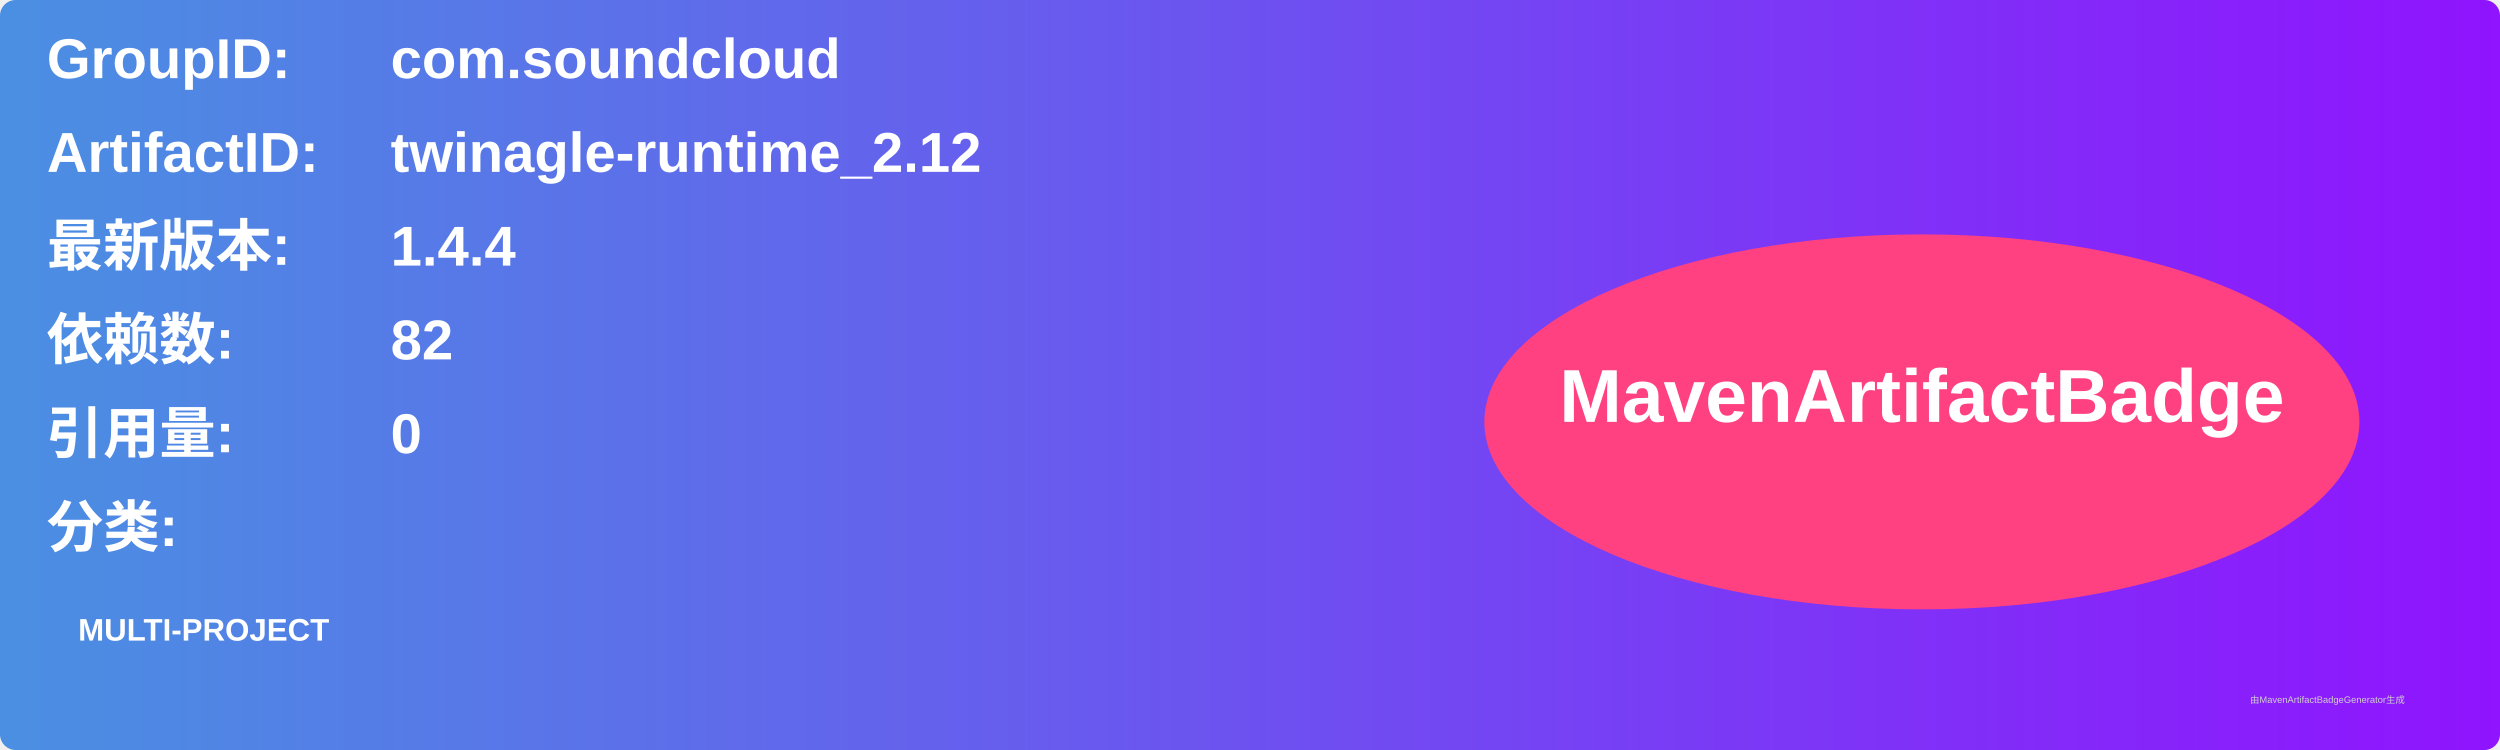
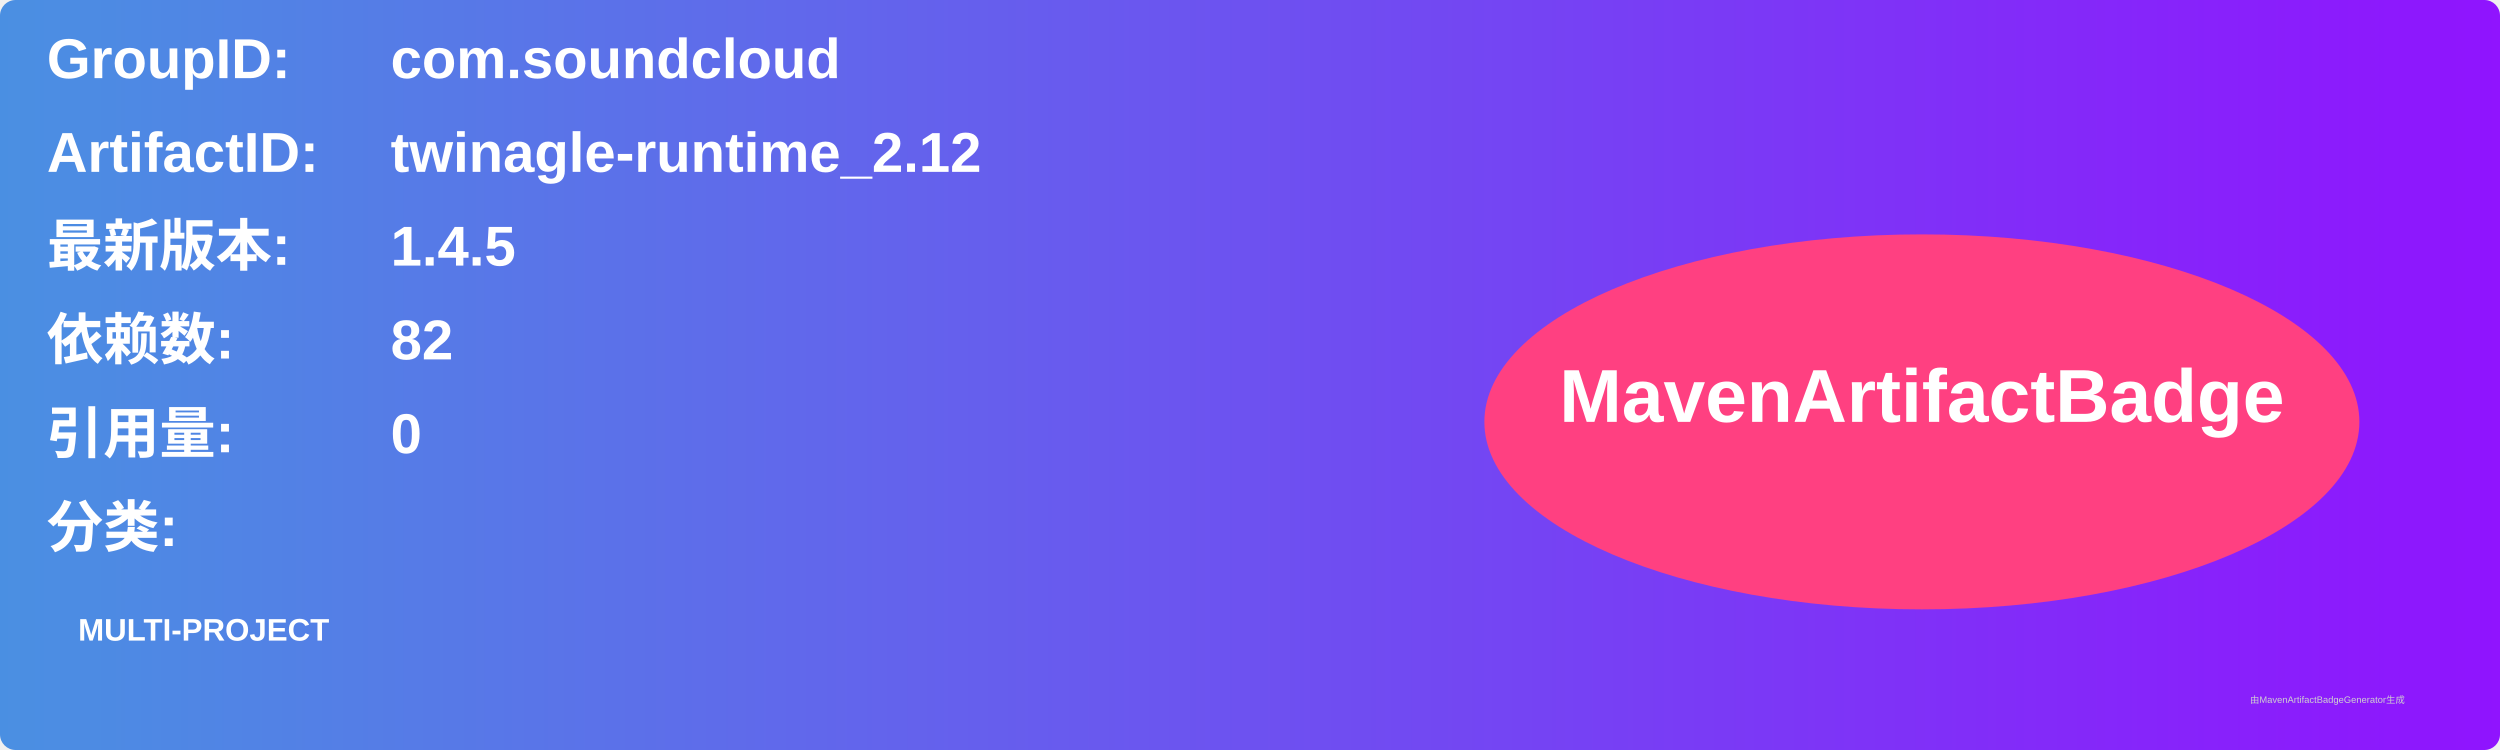
<svg xmlns="http://www.w3.org/2000/svg" width="800" height="240" viewBox="0 0 800 240">
  <linearGradient id="grad" x1="0%" y1="0%" x2="100%" y2="0%">
    <stop offset="0%" stop-color="#4a90e2" />
    <stop offset="100%" stop-color="#9013fe" />
  </linearGradient>
  <rect width="100%" height="100%" rx="5" ry="5" fill="url(#grad)" />
  <g transform="translate(15, 15)">
    <text x="0" y="10" font-family="Arial" font-size="18" fill="white" font-weight="bold" width="260">GroupID:</text>
    <text x="110" y="10" font-family="Arial" font-size="18" fill="white" font-weight="bold" width="460">com.soundcloud</text>
    <text x="0" y="40" font-family="Arial" font-size="18" fill="white" font-weight="bold" width="260">ArtifactID:</text>
    <text x="110" y="40" font-family="Arial" font-size="18" fill="white" font-weight="bold" width="460">twinagle-runtime_2.12</text>
    <text x="0" y="70" font-family="Arial" font-size="18" fill="white" font-weight="bold">最新版本:</text>
    <text x="110" y="70" font-family="Arial" font-size="18" fill="white" font-weight="bold">
-       <tspan font-weight="bold">1.4.4</tspan>
+       <tspan font-weight="bold">1.4.5</tspan>
    </text>
    <text x="0" y="100" font-family="Arial" font-size="18" fill="white" font-weight="bold">依赖数: </text>
    <text x="110" y="100" font-family="Arial" font-size="18" fill="white">
      <tspan font-weight="bold">82</tspan>
    </text>
    <text x="0" y="130" font-family="Arial" font-size="18" fill="white" font-weight="bold">引用量: </text>
    <text x="110" y="130" font-family="Arial" font-size="18" fill="white">
      <tspan font-weight="bold">0</tspan>
    </text>
    <text x="0" y="160" font-family="Arial" font-size="18" fill="white" font-weight="bold">分类:</text>
    <text x="10" y="190" font-family="Arial" font-size="10" fill="white">
      <tspan font-weight="bold">MULTI-PROJECT</tspan>
    </text>
    <ellipse cx="600" cy="120" rx="140" ry="60" fill="#ff4081" />
    <text x="600" y="120" text-anchor="middle" font-family="Arial" font-size="24" fill="white" font-weight="bold">MavenArtifactBadge</text>
  </g>
  <text x="720" y="225" font-family="Arial" font-size="3" fill="#d0d0d0">由MavenArtifactBadgeGenerator生成</text>
</svg>
